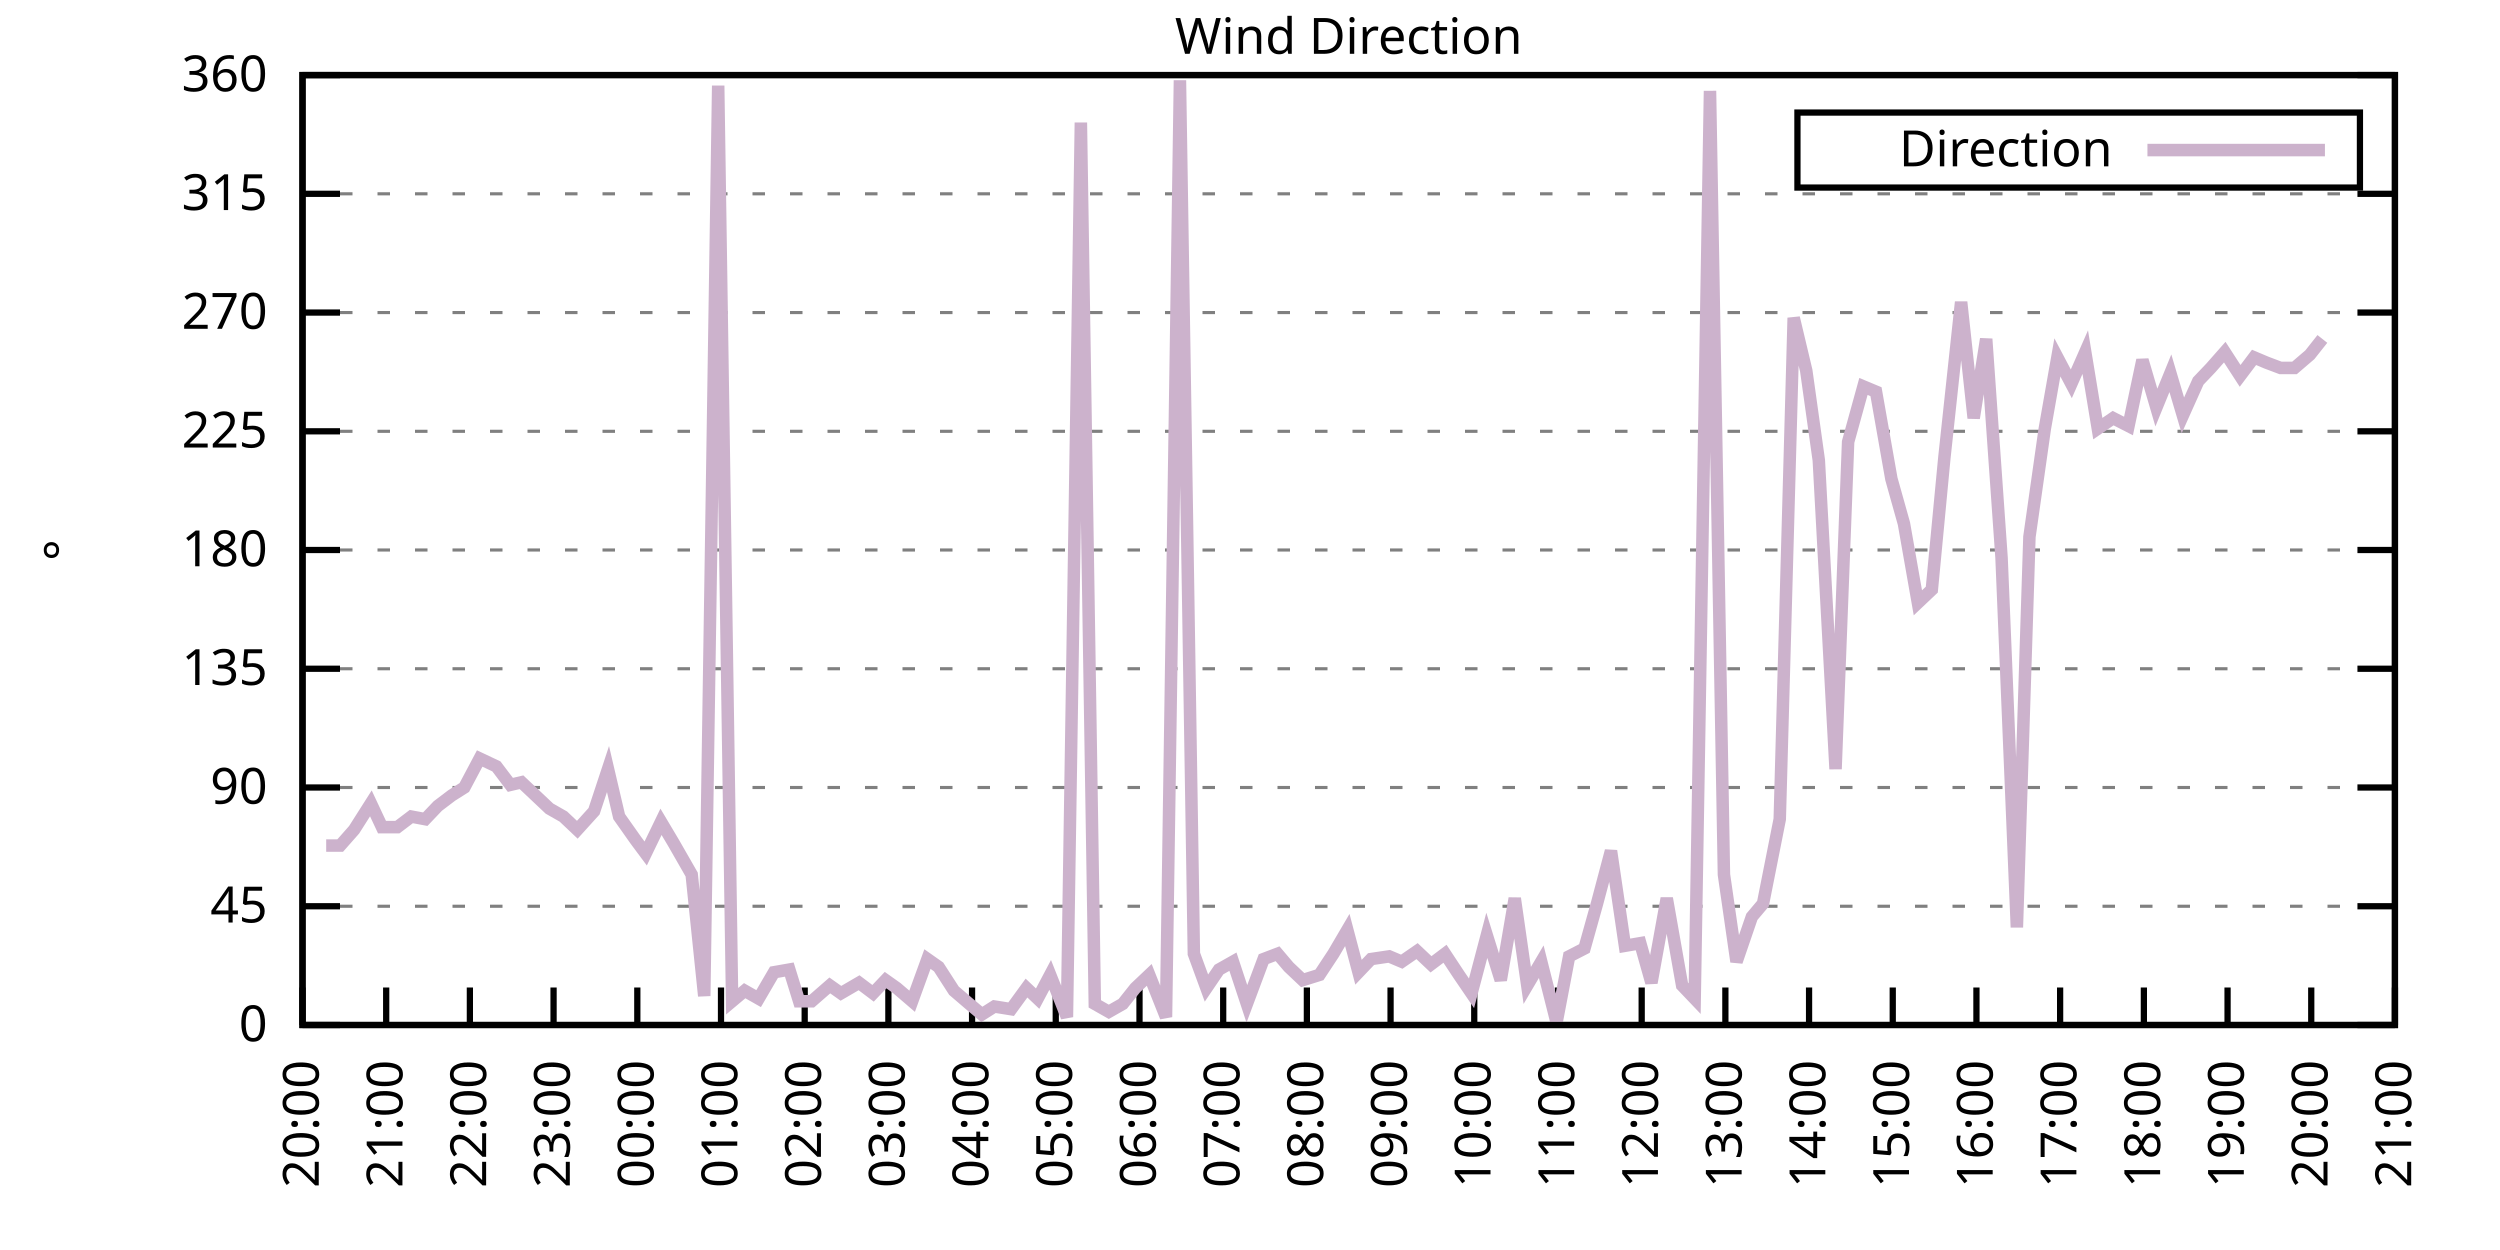
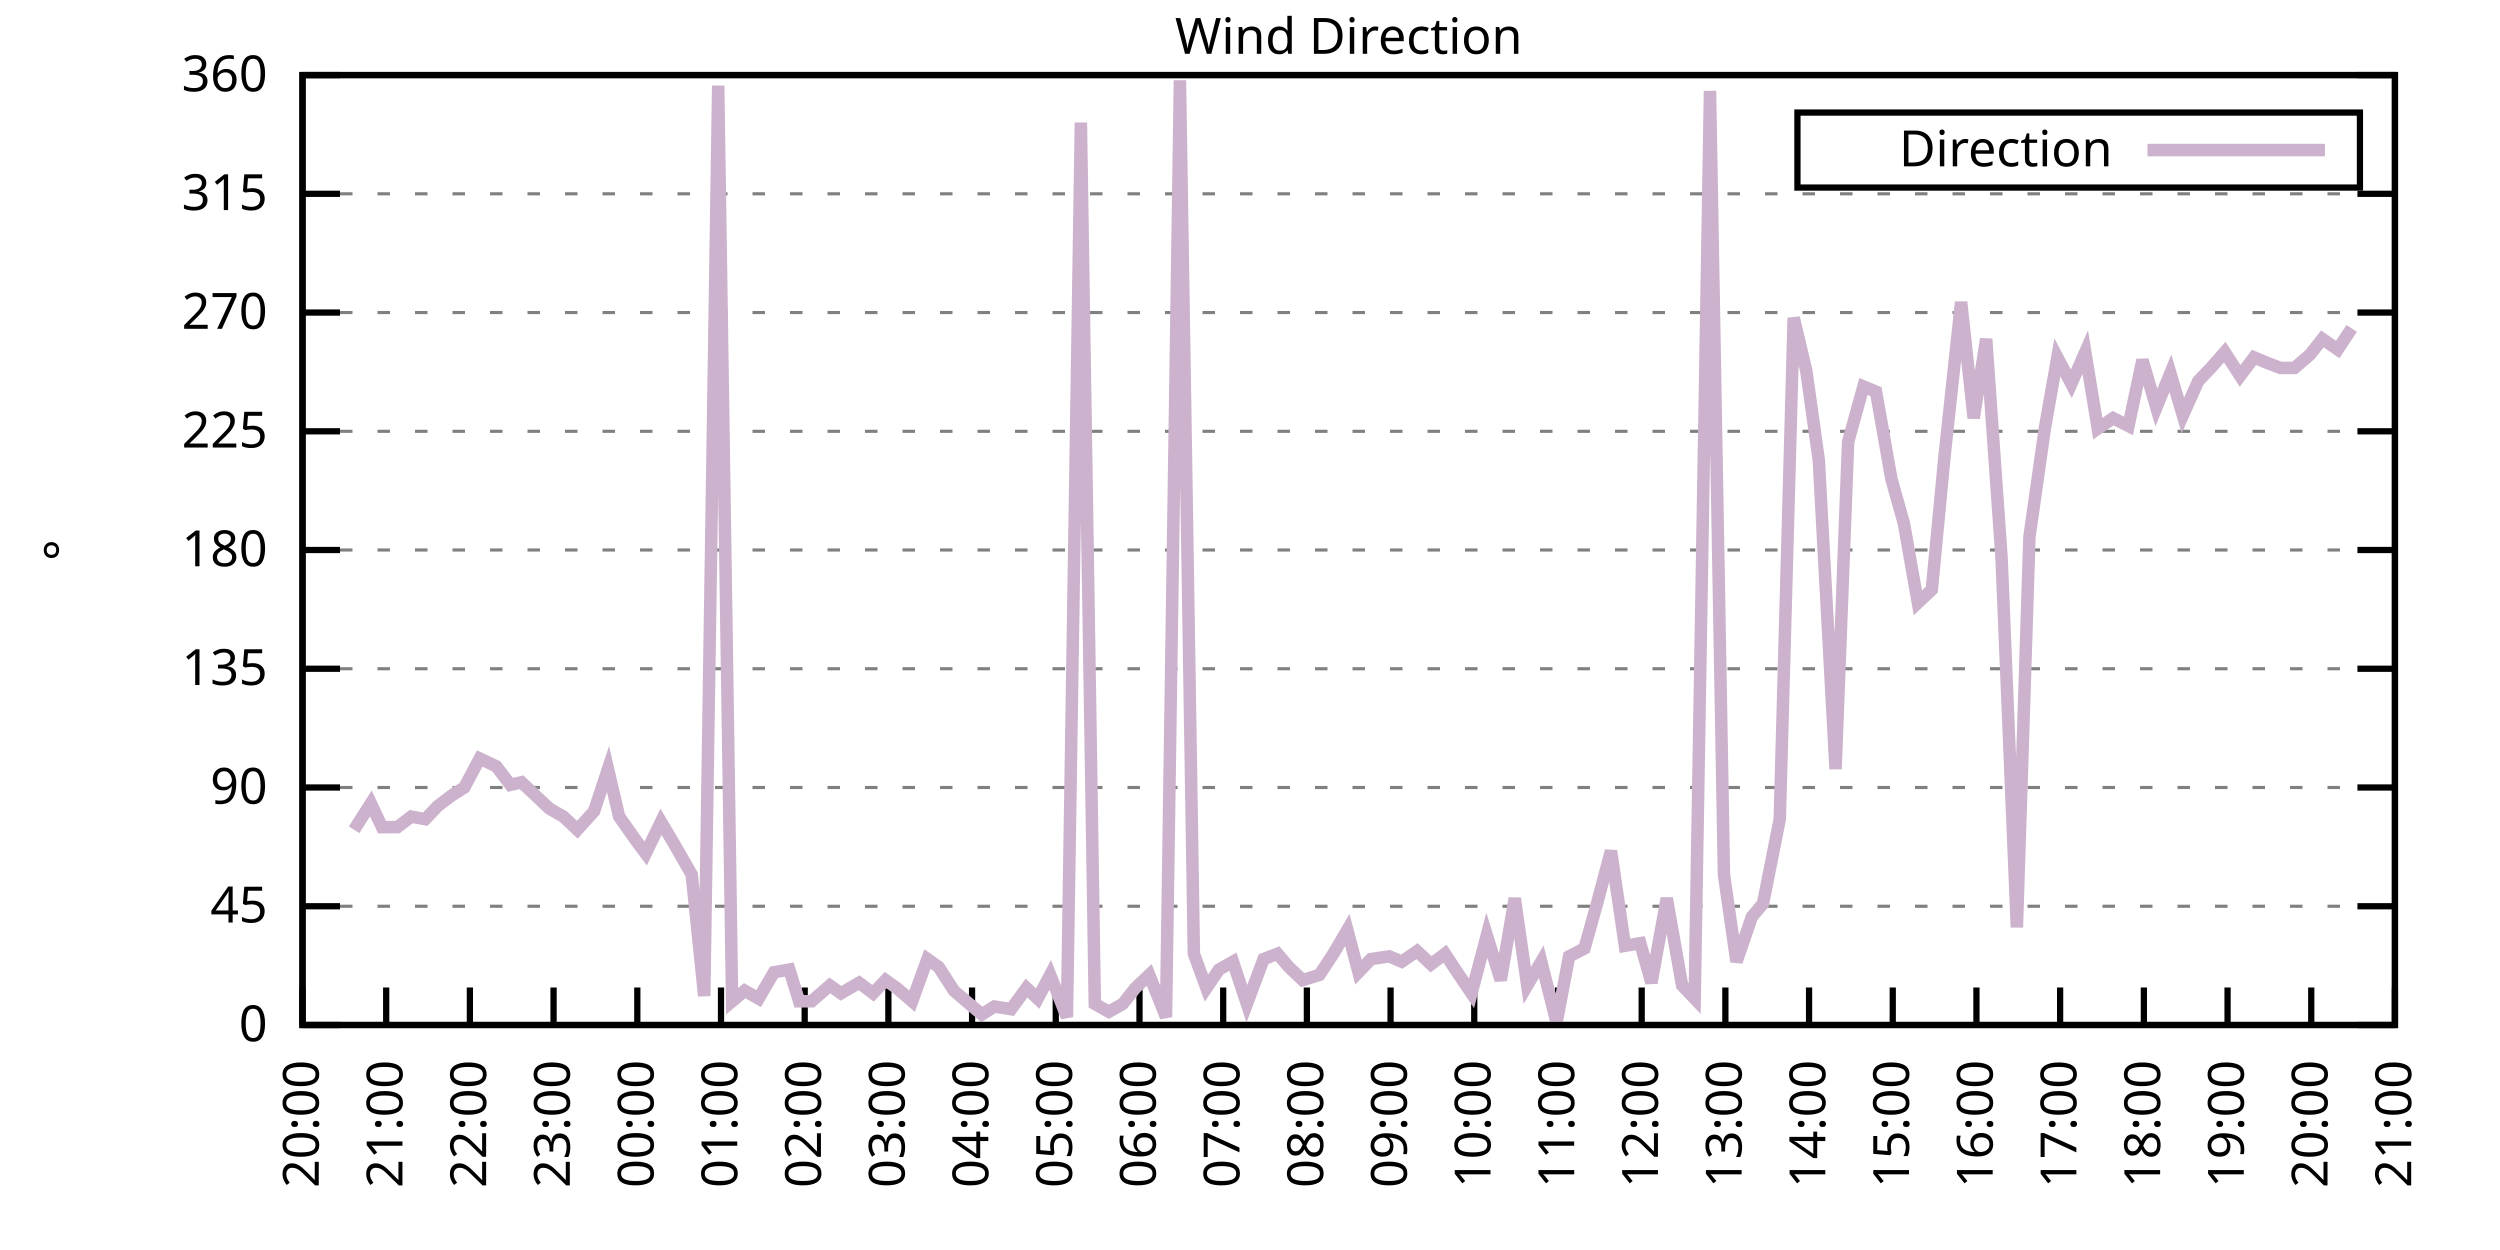
<svg xmlns="http://www.w3.org/2000/svg" xmlns:xlink="http://www.w3.org/1999/xlink" width="400" height="200" viewBox="0 0 400 200">
  <g id="gnuplot_canvas">
    <rect x="0" y="0" width="400" height="200" fill="none" />
    <defs>
      <circle id="gpDot" r="0.5" stroke-width="0.5" stroke="currentColor" />
      <path id="gpPt0" stroke-width="0.333" stroke="currentColor" d="M-1,0 h2 M0,-1 v2" />
      <path id="gpPt1" stroke-width="0.333" stroke="currentColor" d="M-1,-1 L1,1 M1,-1 L-1,1" />
      <path id="gpPt2" stroke-width="0.333" stroke="currentColor" d="M-1,0 L1,0 M0,-1 L0,1 M-1,-1 L1,1 M-1,1 L1,-1" />
      <rect id="gpPt3" stroke-width="0.333" stroke="currentColor" x="-1" y="-1" width="2" height="2" />
      <rect id="gpPt4" stroke-width="0.333" stroke="currentColor" fill="currentColor" x="-1" y="-1" width="2" height="2" />
      <circle id="gpPt5" stroke-width="0.333" stroke="currentColor" cx="0" cy="0" r="1" />
      <use xlink:href="#gpPt5" id="gpPt6" fill="currentColor" stroke="none" />
      <path id="gpPt7" stroke-width="0.333" stroke="currentColor" d="M0,-1.33 L-1.33,0.67 L1.33,0.67 z" />
      <use xlink:href="#gpPt7" id="gpPt8" fill="currentColor" stroke="none" />
      <use xlink:href="#gpPt7" id="gpPt9" stroke="currentColor" transform="rotate(180)" />
      <use xlink:href="#gpPt9" id="gpPt10" fill="currentColor" stroke="none" />
      <use xlink:href="#gpPt3" id="gpPt11" stroke="currentColor" transform="rotate(45)" />
      <use xlink:href="#gpPt11" id="gpPt12" fill="currentColor" stroke="none" />
      <path id="gpPt13" stroke-width="0.333" stroke="currentColor" d="M0,1.330 L1.265,0.411 L0.782,-1.067 L-0.782,-1.076 L-1.265,0.411 z" />
      <use xlink:href="#gpPt13" id="gpPt14" fill="currentColor" stroke="none" />
      <filter id="textbox" filterUnits="objectBoundingBox" x="0" y="0" height="1" width="1">
        <feFlood flood-color="white" flood-opacity="1" result="bgnd" />
        <feComposite in="SourceGraphic" in2="bgnd" operator="atop" />
      </filter>
      <filter id="greybox" filterUnits="objectBoundingBox" x="0" y="0" height="1" width="1">
        <feFlood flood-color="lightgrey" flood-opacity="1" result="grey" />
        <feComposite in="SourceGraphic" in2="grey" operator="atop" />
      </filter>
    </defs>
    <g fill="none" color="white" stroke="currentColor" stroke-width="1.00" stroke-linecap="butt" stroke-linejoin="miter">
</g>
    <g fill="none" color="black" stroke="currentColor" stroke-width="1.00" stroke-linecap="butt" stroke-linejoin="miter">
      <g stroke="none" shape-rendering="crispEdges">
        <polygon fill="rgb(255, 255, 255)" points="48.40,164.00 383.18,164.00 383.18,12.02 48.40,12.02 " />
      </g>
    </g>
    <g fill="none" color="black" stroke="currentColor" stroke-width="1.00" stroke-linecap="butt" stroke-linejoin="miter">
</g>
    <g fill="none" color="black" stroke="black" stroke-width="0.50" stroke-linecap="butt" stroke-linejoin="miter">
</g>
    <g fill="none" color="gray" stroke="currentColor" stroke-width="0.50" stroke-linecap="butt" stroke-linejoin="miter">
      <path stroke="gray" stroke-dasharray="2,4" class="gridline" d="M48.40,164.00 L383.19,164.00  " />
    </g>
    <g fill="none" color="gray" stroke="gray" stroke-width="1.00" stroke-linecap="butt" stroke-linejoin="miter">
</g>
    <g fill="none" color="black" stroke="currentColor" stroke-width="1.00" stroke-linecap="butt" stroke-linejoin="miter">
      <path stroke="black" d="M48.40,164.00 L54.40,164.00 M383.19,164.00 L377.19,164.00  " />
      <g transform="translate(42.80,166.60)" stroke="none" fill="black" font-family="Sans" font-size="8.00" text-anchor="end">
        <text>
          <tspan font-family="Sans"> 0</tspan>
        </text>
      </g>
    </g>
    <g fill="none" color="black" stroke="currentColor" stroke-width="1.00" stroke-linecap="butt" stroke-linejoin="miter">
</g>
    <g fill="none" color="black" stroke="black" stroke-width="0.50" stroke-linecap="butt" stroke-linejoin="miter">
</g>
    <g fill="none" color="gray" stroke="currentColor" stroke-width="0.50" stroke-linecap="butt" stroke-linejoin="miter">
      <path stroke="gray" stroke-dasharray="2,4" class="gridline" d="M48.40,145.00 L383.19,145.00  " />
    </g>
    <g fill="none" color="gray" stroke="gray" stroke-width="1.00" stroke-linecap="butt" stroke-linejoin="miter">
</g>
    <g fill="none" color="black" stroke="currentColor" stroke-width="1.00" stroke-linecap="butt" stroke-linejoin="miter">
      <path stroke="black" d="M48.40,145.00 L54.40,145.00 M383.19,145.00 L377.19,145.00  " />
      <g transform="translate(42.80,147.60)" stroke="none" fill="black" font-family="Sans" font-size="8.00" text-anchor="end">
        <text>
          <tspan font-family="Sans"> 45</tspan>
        </text>
      </g>
    </g>
    <g fill="none" color="black" stroke="currentColor" stroke-width="1.00" stroke-linecap="butt" stroke-linejoin="miter">
</g>
    <g fill="none" color="black" stroke="black" stroke-width="0.50" stroke-linecap="butt" stroke-linejoin="miter">
</g>
    <g fill="none" color="gray" stroke="currentColor" stroke-width="0.50" stroke-linecap="butt" stroke-linejoin="miter">
      <path stroke="gray" stroke-dasharray="2,4" class="gridline" d="M48.40,126.00 L383.19,126.00  " />
    </g>
    <g fill="none" color="gray" stroke="gray" stroke-width="1.00" stroke-linecap="butt" stroke-linejoin="miter">
</g>
    <g fill="none" color="black" stroke="currentColor" stroke-width="1.00" stroke-linecap="butt" stroke-linejoin="miter">
      <path stroke="black" d="M48.40,126.00 L54.40,126.00 M383.19,126.00 L377.19,126.00  " />
      <g transform="translate(42.80,128.60)" stroke="none" fill="black" font-family="Sans" font-size="8.00" text-anchor="end">
        <text>
          <tspan font-family="Sans"> 90</tspan>
        </text>
      </g>
    </g>
    <g fill="none" color="black" stroke="currentColor" stroke-width="1.00" stroke-linecap="butt" stroke-linejoin="miter">
</g>
    <g fill="none" color="black" stroke="black" stroke-width="0.50" stroke-linecap="butt" stroke-linejoin="miter">
</g>
    <g fill="none" color="gray" stroke="currentColor" stroke-width="0.50" stroke-linecap="butt" stroke-linejoin="miter">
      <path stroke="gray" stroke-dasharray="2,4" class="gridline" d="M48.40,107.00 L383.19,107.00  " />
    </g>
    <g fill="none" color="gray" stroke="gray" stroke-width="1.00" stroke-linecap="butt" stroke-linejoin="miter">
</g>
    <g fill="none" color="black" stroke="currentColor" stroke-width="1.00" stroke-linecap="butt" stroke-linejoin="miter">
      <path stroke="black" d="M48.40,107.00 L54.40,107.00 M383.19,107.00 L377.19,107.00  " />
      <g transform="translate(42.80,109.60)" stroke="none" fill="black" font-family="Sans" font-size="8.00" text-anchor="end">
        <text>
          <tspan font-family="Sans"> 135</tspan>
        </text>
      </g>
    </g>
    <g fill="none" color="black" stroke="currentColor" stroke-width="1.00" stroke-linecap="butt" stroke-linejoin="miter">
</g>
    <g fill="none" color="black" stroke="black" stroke-width="0.50" stroke-linecap="butt" stroke-linejoin="miter">
</g>
    <g fill="none" color="gray" stroke="currentColor" stroke-width="0.50" stroke-linecap="butt" stroke-linejoin="miter">
      <path stroke="gray" stroke-dasharray="2,4" class="gridline" d="M48.40,88.00 L383.19,88.00  " />
    </g>
    <g fill="none" color="gray" stroke="gray" stroke-width="1.00" stroke-linecap="butt" stroke-linejoin="miter">
</g>
    <g fill="none" color="black" stroke="currentColor" stroke-width="1.00" stroke-linecap="butt" stroke-linejoin="miter">
      <path stroke="black" d="M48.40,88.00 L54.40,88.00 M383.19,88.00 L377.19,88.00  " />
      <g transform="translate(42.80,90.60)" stroke="none" fill="black" font-family="Sans" font-size="8.00" text-anchor="end">
        <text>
          <tspan font-family="Sans"> 180</tspan>
        </text>
      </g>
    </g>
    <g fill="none" color="black" stroke="currentColor" stroke-width="1.00" stroke-linecap="butt" stroke-linejoin="miter">
</g>
    <g fill="none" color="black" stroke="black" stroke-width="0.50" stroke-linecap="butt" stroke-linejoin="miter">
</g>
    <g fill="none" color="gray" stroke="currentColor" stroke-width="0.50" stroke-linecap="butt" stroke-linejoin="miter">
      <path stroke="gray" stroke-dasharray="2,4" class="gridline" d="M48.40,69.01 L383.19,69.01  " />
    </g>
    <g fill="none" color="gray" stroke="gray" stroke-width="1.00" stroke-linecap="butt" stroke-linejoin="miter">
</g>
    <g fill="none" color="black" stroke="currentColor" stroke-width="1.00" stroke-linecap="butt" stroke-linejoin="miter">
      <path stroke="black" d="M48.40,69.01 L54.40,69.01 M383.19,69.01 L377.19,69.01  " />
      <g transform="translate(42.80,71.61)" stroke="none" fill="black" font-family="Sans" font-size="8.00" text-anchor="end">
        <text>
          <tspan font-family="Sans"> 225</tspan>
        </text>
      </g>
    </g>
    <g fill="none" color="black" stroke="currentColor" stroke-width="1.00" stroke-linecap="butt" stroke-linejoin="miter">
</g>
    <g fill="none" color="black" stroke="black" stroke-width="0.50" stroke-linecap="butt" stroke-linejoin="miter">
</g>
    <g fill="none" color="gray" stroke="currentColor" stroke-width="0.50" stroke-linecap="butt" stroke-linejoin="miter">
      <path stroke="gray" stroke-dasharray="2,4" class="gridline" d="M48.40,50.01 L383.19,50.01  " />
    </g>
    <g fill="none" color="gray" stroke="gray" stroke-width="1.00" stroke-linecap="butt" stroke-linejoin="miter">
</g>
    <g fill="none" color="black" stroke="currentColor" stroke-width="1.00" stroke-linecap="butt" stroke-linejoin="miter">
      <path stroke="black" d="M48.40,50.01 L54.40,50.01 M383.19,50.01 L377.19,50.01  " />
      <g transform="translate(42.80,52.61)" stroke="none" fill="black" font-family="Sans" font-size="8.00" text-anchor="end">
        <text>
          <tspan font-family="Sans"> 270</tspan>
        </text>
      </g>
    </g>
    <g fill="none" color="black" stroke="currentColor" stroke-width="1.00" stroke-linecap="butt" stroke-linejoin="miter">
</g>
    <g fill="none" color="black" stroke="black" stroke-width="0.50" stroke-linecap="butt" stroke-linejoin="miter">
</g>
    <g fill="none" color="gray" stroke="currentColor" stroke-width="0.50" stroke-linecap="butt" stroke-linejoin="miter">
      <path stroke="gray" stroke-dasharray="2,4" class="gridline" d="M48.40,31.01 L383.19,31.01  " />
    </g>
    <g fill="none" color="gray" stroke="gray" stroke-width="1.00" stroke-linecap="butt" stroke-linejoin="miter">
</g>
    <g fill="none" color="black" stroke="currentColor" stroke-width="1.00" stroke-linecap="butt" stroke-linejoin="miter">
      <path stroke="black" d="M48.40,31.01 L54.40,31.01 M383.19,31.01 L377.19,31.01  " />
      <g transform="translate(42.80,33.61)" stroke="none" fill="black" font-family="Sans" font-size="8.00" text-anchor="end">
        <text>
          <tspan font-family="Sans"> 315</tspan>
        </text>
      </g>
    </g>
    <g fill="none" color="black" stroke="currentColor" stroke-width="1.00" stroke-linecap="butt" stroke-linejoin="miter">
</g>
    <g fill="none" color="black" stroke="black" stroke-width="0.50" stroke-linecap="butt" stroke-linejoin="miter">
</g>
    <g fill="none" color="gray" stroke="currentColor" stroke-width="0.50" stroke-linecap="butt" stroke-linejoin="miter">
      <path stroke="gray" stroke-dasharray="2,4" class="gridline" d="M48.40,12.01 L383.19,12.01  " />
    </g>
    <g fill="none" color="gray" stroke="gray" stroke-width="1.00" stroke-linecap="butt" stroke-linejoin="miter">
</g>
    <g fill="none" color="black" stroke="currentColor" stroke-width="1.00" stroke-linecap="butt" stroke-linejoin="miter">
      <path stroke="black" d="M48.40,12.01 L54.40,12.01 M383.19,12.01 L377.19,12.01  " />
      <g transform="translate(42.80,14.61)" stroke="none" fill="black" font-family="Sans" font-size="8.00" text-anchor="end">
        <text>
          <tspan font-family="Sans"> 360</tspan>
        </text>
      </g>
    </g>
    <g fill="none" color="black" stroke="currentColor" stroke-width="1.00" stroke-linecap="butt" stroke-linejoin="miter">
      <path stroke="black" d="M48.40,164.00 L48.40,158.00  " />
      <g transform="translate(51.00,169.60) rotate(270.00)" stroke="none" fill="black" font-family="Sans" font-size="8.00" text-anchor="end">
        <text>
          <tspan font-family="Sans">20:00</tspan>
        </text>
      </g>
    </g>
    <g fill="none" color="black" stroke="currentColor" stroke-width="1.00" stroke-linecap="butt" stroke-linejoin="miter">
      <path stroke="black" d="M61.79,164.00 L61.79,158.00  " />
      <g transform="translate(64.39,169.60) rotate(270.00)" stroke="none" fill="black" font-family="Sans" font-size="8.00" text-anchor="end">
        <text>
          <tspan font-family="Sans">21:00</tspan>
        </text>
      </g>
    </g>
    <g fill="none" color="black" stroke="currentColor" stroke-width="1.00" stroke-linecap="butt" stroke-linejoin="miter">
      <path stroke="black" d="M75.18,164.00 L75.18,158.00  " />
      <g transform="translate(77.78,169.60) rotate(270.00)" stroke="none" fill="black" font-family="Sans" font-size="8.00" text-anchor="end">
        <text>
          <tspan font-family="Sans">22:00</tspan>
        </text>
      </g>
    </g>
    <g fill="none" color="black" stroke="currentColor" stroke-width="1.00" stroke-linecap="butt" stroke-linejoin="miter">
      <path stroke="black" d="M88.57,164.00 L88.57,158.00  " />
      <g transform="translate(91.17,169.60) rotate(270.00)" stroke="none" fill="black" font-family="Sans" font-size="8.00" text-anchor="end">
        <text>
          <tspan font-family="Sans">23:00</tspan>
        </text>
      </g>
    </g>
    <g fill="none" color="black" stroke="currentColor" stroke-width="1.00" stroke-linecap="butt" stroke-linejoin="miter">
      <path stroke="black" d="M101.97,164.00 L101.97,158.00  " />
      <g transform="translate(104.57,169.60) rotate(270.00)" stroke="none" fill="black" font-family="Sans" font-size="8.00" text-anchor="end">
        <text>
          <tspan font-family="Sans">00:00</tspan>
        </text>
      </g>
    </g>
    <g fill="none" color="black" stroke="currentColor" stroke-width="1.00" stroke-linecap="butt" stroke-linejoin="miter">
      <path stroke="black" d="M115.36,164.00 L115.36,158.00  " />
      <g transform="translate(117.96,169.60) rotate(270.00)" stroke="none" fill="black" font-family="Sans" font-size="8.00" text-anchor="end">
        <text>
          <tspan font-family="Sans">01:00</tspan>
        </text>
      </g>
    </g>
    <g fill="none" color="black" stroke="currentColor" stroke-width="1.00" stroke-linecap="butt" stroke-linejoin="miter">
      <path stroke="black" d="M128.75,164.00 L128.75,158.00  " />
      <g transform="translate(131.35,169.60) rotate(270.00)" stroke="none" fill="black" font-family="Sans" font-size="8.00" text-anchor="end">
        <text>
          <tspan font-family="Sans">02:00</tspan>
        </text>
      </g>
    </g>
    <g fill="none" color="black" stroke="currentColor" stroke-width="1.00" stroke-linecap="butt" stroke-linejoin="miter">
      <path stroke="black" d="M142.14,164.00 L142.14,158.00  " />
      <g transform="translate(144.74,169.60) rotate(270.00)" stroke="none" fill="black" font-family="Sans" font-size="8.00" text-anchor="end">
        <text>
          <tspan font-family="Sans">03:00</tspan>
        </text>
      </g>
    </g>
    <g fill="none" color="black" stroke="currentColor" stroke-width="1.00" stroke-linecap="butt" stroke-linejoin="miter">
      <path stroke="black" d="M155.53,164.00 L155.53,158.00  " />
      <g transform="translate(158.13,169.60) rotate(270.00)" stroke="none" fill="black" font-family="Sans" font-size="8.00" text-anchor="end">
        <text>
          <tspan font-family="Sans">04:00</tspan>
        </text>
      </g>
    </g>
    <g fill="none" color="black" stroke="currentColor" stroke-width="1.00" stroke-linecap="butt" stroke-linejoin="miter">
      <path stroke="black" d="M168.92,164.00 L168.92,158.00  " />
      <g transform="translate(171.52,169.60) rotate(270.00)" stroke="none" fill="black" font-family="Sans" font-size="8.00" text-anchor="end">
        <text>
          <tspan font-family="Sans">05:00</tspan>
        </text>
      </g>
    </g>
    <g fill="none" color="black" stroke="currentColor" stroke-width="1.00" stroke-linecap="butt" stroke-linejoin="miter">
      <path stroke="black" d="M182.32,164.00 L182.32,158.00  " />
      <g transform="translate(184.92,169.60) rotate(270.00)" stroke="none" fill="black" font-family="Sans" font-size="8.00" text-anchor="end">
        <text>
          <tspan font-family="Sans">06:00</tspan>
        </text>
      </g>
    </g>
    <g fill="none" color="black" stroke="currentColor" stroke-width="1.00" stroke-linecap="butt" stroke-linejoin="miter">
      <path stroke="black" d="M195.71,164.00 L195.71,158.00  " />
      <g transform="translate(198.31,169.60) rotate(270.00)" stroke="none" fill="black" font-family="Sans" font-size="8.00" text-anchor="end">
        <text>
          <tspan font-family="Sans">07:00</tspan>
        </text>
      </g>
    </g>
    <g fill="none" color="black" stroke="currentColor" stroke-width="1.00" stroke-linecap="butt" stroke-linejoin="miter">
      <path stroke="black" d="M209.10,164.00 L209.10,158.00  " />
      <g transform="translate(211.70,169.60) rotate(270.00)" stroke="none" fill="black" font-family="Sans" font-size="8.00" text-anchor="end">
        <text>
          <tspan font-family="Sans">08:00</tspan>
        </text>
      </g>
    </g>
    <g fill="none" color="black" stroke="currentColor" stroke-width="1.00" stroke-linecap="butt" stroke-linejoin="miter">
      <path stroke="black" d="M222.49,164.00 L222.49,158.00  " />
      <g transform="translate(225.09,169.60) rotate(270.00)" stroke="none" fill="black" font-family="Sans" font-size="8.00" text-anchor="end">
        <text>
          <tspan font-family="Sans">09:00</tspan>
        </text>
      </g>
    </g>
    <g fill="none" color="black" stroke="currentColor" stroke-width="1.00" stroke-linecap="butt" stroke-linejoin="miter">
      <path stroke="black" d="M235.88,164.00 L235.88,158.00  " />
      <g transform="translate(238.48,169.60) rotate(270.00)" stroke="none" fill="black" font-family="Sans" font-size="8.00" text-anchor="end">
        <text>
          <tspan font-family="Sans">10:00</tspan>
        </text>
      </g>
    </g>
    <g fill="none" color="black" stroke="currentColor" stroke-width="1.00" stroke-linecap="butt" stroke-linejoin="miter">
      <path stroke="black" d="M249.27,164.00 L249.27,158.00  " />
      <g transform="translate(251.87,169.60) rotate(270.00)" stroke="none" fill="black" font-family="Sans" font-size="8.00" text-anchor="end">
        <text>
          <tspan font-family="Sans">11:00</tspan>
        </text>
      </g>
    </g>
    <g fill="none" color="black" stroke="currentColor" stroke-width="1.00" stroke-linecap="butt" stroke-linejoin="miter">
      <path stroke="black" d="M262.67,164.00 L262.67,158.00  " />
      <g transform="translate(265.27,169.60) rotate(270.00)" stroke="none" fill="black" font-family="Sans" font-size="8.00" text-anchor="end">
        <text>
          <tspan font-family="Sans">12:00</tspan>
        </text>
      </g>
    </g>
    <g fill="none" color="black" stroke="currentColor" stroke-width="1.00" stroke-linecap="butt" stroke-linejoin="miter">
      <path stroke="black" d="M276.06,164.00 L276.06,158.00  " />
      <g transform="translate(278.66,169.60) rotate(270.00)" stroke="none" fill="black" font-family="Sans" font-size="8.00" text-anchor="end">
        <text>
          <tspan font-family="Sans">13:00</tspan>
        </text>
      </g>
    </g>
    <g fill="none" color="black" stroke="currentColor" stroke-width="1.00" stroke-linecap="butt" stroke-linejoin="miter">
      <path stroke="black" d="M289.45,164.00 L289.45,158.00  " />
      <g transform="translate(292.05,169.60) rotate(270.00)" stroke="none" fill="black" font-family="Sans" font-size="8.00" text-anchor="end">
        <text>
          <tspan font-family="Sans">14:00</tspan>
        </text>
      </g>
    </g>
    <g fill="none" color="black" stroke="currentColor" stroke-width="1.00" stroke-linecap="butt" stroke-linejoin="miter">
      <path stroke="black" d="M302.84,164.00 L302.84,158.00  " />
      <g transform="translate(305.44,169.60) rotate(270.00)" stroke="none" fill="black" font-family="Sans" font-size="8.00" text-anchor="end">
        <text>
          <tspan font-family="Sans">15:00</tspan>
        </text>
      </g>
    </g>
    <g fill="none" color="black" stroke="currentColor" stroke-width="1.00" stroke-linecap="butt" stroke-linejoin="miter">
      <path stroke="black" d="M316.23,164.00 L316.23,158.00  " />
      <g transform="translate(318.83,169.60) rotate(270.00)" stroke="none" fill="black" font-family="Sans" font-size="8.00" text-anchor="end">
        <text>
          <tspan font-family="Sans">16:00</tspan>
        </text>
      </g>
    </g>
    <g fill="none" color="black" stroke="currentColor" stroke-width="1.00" stroke-linecap="butt" stroke-linejoin="miter">
      <path stroke="black" d="M329.62,164.00 L329.62,158.00  " />
      <g transform="translate(332.22,169.60) rotate(270.00)" stroke="none" fill="black" font-family="Sans" font-size="8.00" text-anchor="end">
        <text>
          <tspan font-family="Sans">17:00</tspan>
        </text>
      </g>
    </g>
    <g fill="none" color="black" stroke="currentColor" stroke-width="1.00" stroke-linecap="butt" stroke-linejoin="miter">
      <path stroke="black" d="M343.02,164.00 L343.02,158.00  " />
      <g transform="translate(345.62,169.60) rotate(270.00)" stroke="none" fill="black" font-family="Sans" font-size="8.00" text-anchor="end">
        <text>
          <tspan font-family="Sans">18:00</tspan>
        </text>
      </g>
    </g>
    <g fill="none" color="black" stroke="currentColor" stroke-width="1.00" stroke-linecap="butt" stroke-linejoin="miter">
      <path stroke="black" d="M356.41,164.00 L356.41,158.00  " />
      <g transform="translate(359.01,169.60) rotate(270.00)" stroke="none" fill="black" font-family="Sans" font-size="8.00" text-anchor="end">
        <text>
          <tspan font-family="Sans">19:00</tspan>
        </text>
      </g>
    </g>
    <g fill="none" color="black" stroke="currentColor" stroke-width="1.00" stroke-linecap="butt" stroke-linejoin="miter">
      <path stroke="black" d="M369.80,164.00 L369.80,158.00  " />
      <g transform="translate(372.40,169.60) rotate(270.00)" stroke="none" fill="black" font-family="Sans" font-size="8.00" text-anchor="end">
        <text>
          <tspan font-family="Sans">20:00</tspan>
        </text>
      </g>
    </g>
    <g fill="none" color="black" stroke="currentColor" stroke-width="1.00" stroke-linecap="butt" stroke-linejoin="miter">
      <path stroke="black" d="M383.19,164.00 L383.19,158.00  " />
      <g transform="translate(385.79,169.60) rotate(270.00)" stroke="none" fill="black" font-family="Sans" font-size="8.00" text-anchor="end">
        <text>
          <tspan font-family="Sans">21:00</tspan>
        </text>
      </g>
    </g>
    <g fill="none" color="black" stroke="currentColor" stroke-width="1.00" stroke-linecap="butt" stroke-linejoin="miter">
</g>
    <g fill="none" color="black" stroke="currentColor" stroke-width="1.00" stroke-linecap="butt" stroke-linejoin="miter">
      <path stroke="black" d="M48.40,12.01 L48.40,164.00 L383.19,164.00 L383.19,12.01 L48.40,12.01 Z  " />
    </g>
    <g fill="none" color="black" stroke="currentColor" stroke-width="1.00" stroke-linecap="butt" stroke-linejoin="miter">
</g>
    <g fill="none" color="black" stroke="currentColor" stroke-width="1.00" stroke-linecap="butt" stroke-linejoin="miter">
      <path stroke="black" d="M287.59,30.01 L287.59,18.01 L377.59,18.01 L377.59,30.01 L287.59,30.01 Z  " />
    </g>
    <g id="Wind_direction_plot_1">
      <g fill="none" color="white" stroke="black" stroke-width="2.00" stroke-linecap="butt" stroke-linejoin="miter">
</g>
      <g fill="none" color="black" stroke="currentColor" stroke-width="2.00" stroke-linecap="butt" stroke-linejoin="miter">
        <g transform="translate(337.99,26.61)" stroke="none" fill="black" font-family="Sans" font-size="8.00" text-anchor="end">
          <text>
            <tspan font-family="Sans">Direction</tspan>
          </text>
        </g>
      </g>
      <g fill="none" color="black" stroke="currentColor" stroke-width="2.00" stroke-linecap="butt" stroke-linejoin="miter">
-         <path stroke="rgb(204, 178, 204)" d="M343.59,24.01 L371.99,24.01 M52.19,135.29 L54.43,135.29 L56.66,132.76 L59.34,128.54 L61.12,132.34 L63.58,132.34   L65.81,130.65 L68.04,131.07 L70.05,128.96 L72.28,127.27 L74.29,126.00 L76.75,121.36 L79.42,122.62 L81.66,125.58   L83.44,125.16 L86.12,127.69 L87.91,129.38 L90.14,130.65 L92.37,132.76 L95.05,129.80 L97.28,123.05 L99.06,130.65   L101.74,134.45 L103.31,136.56 L105.76,131.49 L107.77,134.87 L110.67,139.93 L112.68,159.36 L114.91,13.70 L117.14,160.20   L119.15,158.51 L121.38,159.78 L123.84,155.56 L126.29,155.13 L127.86,160.20 L129.87,160.20 L132.77,157.67 L134.55,158.93   L137.45,157.24 L139.69,158.93 L141.69,156.82 L143.48,158.09 L145.94,160.20 L148.39,153.45 L150.18,154.71 L152.63,158.51   L155.09,160.62 L157.10,162.31 L159.10,161.04 L161.78,161.47 L164.24,158.09 L166.02,159.78 L168.03,155.98 L170.71,162.73   L172.94,19.61 L175.17,160.62 L177.41,161.89 L179.64,160.62 L181.65,158.09 L183.88,155.98 L186.56,162.73 L188.79,12.85   L191.02,152.60 L193.03,158.09 L195.04,155.13 L197.27,153.87 L199.50,160.62 L202.18,153.45 L204.41,152.60 L206.20,154.71   L208.43,156.82 L211.11,155.98 L213.34,152.60 L215.57,148.80 L217.36,155.56 L219.37,153.45 L222.27,153.02 L224.28,153.87   L226.73,152.18 L228.96,154.29 L231.20,152.60 L233.43,155.98 L235.44,158.93 L237.89,149.65 L240.12,156.82 L242.36,143.73   L244.36,157.67 L246.60,153.87 L249.05,163.58 L251.06,153.02 L253.51,151.76 L255.52,144.58 L257.76,136.14 L259.99,151.33   L262.44,150.91 L264.23,157.24 L266.68,143.73 L269.14,157.67 L271.15,159.78 L273.60,14.54 L275.83,139.93 L277.84,153.87   L280.30,146.69 L282.08,144.58 L284.76,131.07 L286.99,50.85 L289.00,59.30 L291.01,73.65 L293.69,123.05 L295.70,70.70   L298.15,61.83 L300.16,62.67 L302.62,76.61 L304.63,83.78 L306.86,96.45 L309.09,94.34 L311.10,73.23 L313.78,48.32   L315.79,66.90 L317.79,54.23 L320.25,89.27 L322.70,148.38 L324.71,85.89 L327.17,68.58 L329.18,57.18 L331.41,61.41   L333.64,56.34 L335.65,68.58 L338.10,66.90 L340.56,68.16 L342.79,57.61 L345.02,65.21 L347.26,59.72 L349.26,66.47   L351.72,60.98 L353.73,58.87 L355.96,56.34 L358.42,60.14 L360.65,57.18 L362.66,58.03 L364.89,58.87 L367.12,58.87   L369.58,56.76 L371.58,54.23  " />
+         <path stroke="rgb(204, 178, 204)" d="M343.59,24.01 L371.99,24.01 M56.66,132.76 L59.34,128.54 L61.12,132.34 L63.58,132.34 L65.81,130.65 L68.04,131.07   L70.05,128.96 L72.28,127.27 L74.29,126.00 L76.75,121.36 L79.42,122.62 L81.66,125.58 L83.44,125.16 L86.12,127.69   L87.91,129.38 L90.14,130.65 L92.37,132.76 L95.05,129.80 L97.28,123.05 L99.06,130.65 L101.74,134.45 L103.31,136.56   L105.76,131.49 L107.77,134.87 L110.67,139.93 L112.68,159.36 L114.91,13.70 L117.14,160.20 L119.15,158.51 L121.38,159.78   L123.84,155.56 L126.29,155.13 L127.86,160.20 L129.87,160.20 L132.77,157.67 L134.55,158.93 L137.45,157.24 L139.69,158.93   L141.69,156.82 L143.48,158.09 L145.94,160.20 L148.39,153.45 L150.18,154.71 L152.63,158.51 L155.09,160.62 L157.10,162.31   L159.10,161.04 L161.78,161.47 L164.24,158.09 L166.02,159.78 L168.03,155.98 L170.71,162.73 L172.94,19.61 L175.17,160.62   L177.41,161.89 L179.64,160.62 L181.65,158.09 L183.88,155.98 L186.56,162.73 L188.79,12.85 L191.02,152.60 L193.03,158.09   L195.04,155.13 L197.27,153.87 L199.50,160.62 L202.18,153.45 L204.41,152.60 L206.20,154.71 L208.43,156.82 L211.11,155.98   L213.34,152.60 L215.57,148.80 L217.36,155.56 L219.37,153.45 L222.27,153.02 L224.28,153.87 L226.73,152.18 L228.96,154.29   L231.20,152.60 L233.43,155.98 L235.44,158.93 L237.89,149.65 L240.12,156.82 L242.36,143.73 L244.36,157.67 L246.60,153.87   L249.05,163.58 L251.06,153.02 L253.51,151.76 L255.52,144.58 L257.76,136.14 L259.99,151.33 L262.44,150.91 L264.23,157.24   L266.68,143.73 L269.14,157.67 L271.15,159.78 L273.60,14.54 L275.83,139.93 L277.84,153.87 L280.30,146.69 L282.08,144.58   L284.76,131.07 L286.99,50.85 L289.00,59.30 L291.01,73.65 L293.69,123.05 L295.70,70.70 L298.15,61.83 L300.16,62.67   L302.62,76.61 L304.63,83.78 L306.86,96.45 L309.09,94.34 L311.10,73.23 L313.78,48.32 L315.79,66.90 L317.79,54.23   L320.25,89.27 L322.70,148.38 L324.71,85.89 L327.17,68.58 L329.18,57.18 L331.41,61.41 L333.64,56.34 L335.65,68.58   L338.10,66.90 L340.56,68.16 L342.79,57.61 L345.02,65.21 L347.26,59.72 L349.26,66.47 L351.72,60.98 L353.73,58.87   L355.96,56.34 L358.42,60.14 L360.65,57.18 L362.66,58.03 L364.89,58.87 L367.12,58.87 L369.58,56.76 L371.58,54.23   L374.04,55.92 L376.27,52.54  " />
      </g>
    </g>
    <g fill="none" color="black" stroke="currentColor" stroke-width="2.00" stroke-linecap="butt" stroke-linejoin="miter">
</g>
    <g fill="none" color="black" stroke="black" stroke-width="1.00" stroke-linecap="butt" stroke-linejoin="miter">
</g>
    <g fill="none" color="black" stroke="currentColor" stroke-width="1.00" stroke-linecap="butt" stroke-linejoin="miter">
      <path stroke="black" d="M48.40,12.01 L48.40,164.00 L383.19,164.00 L383.19,12.01 L48.40,12.01 Z  " />
      <g transform="translate(12.80,88.01) rotate(270.00)" stroke="none" fill="black" font-family="Sans" font-size="8.00" text-anchor="middle">
        <text>
          <tspan font-family="Sans">°</tspan>
        </text>
      </g>
    </g>
    <g fill="none" color="black" stroke="currentColor" stroke-width="1.00" stroke-linecap="butt" stroke-linejoin="miter">
</g>
    <g fill="none" color="black" stroke="currentColor" stroke-width="1.00" stroke-linecap="butt" stroke-linejoin="miter">
      <g transform="translate(215.79,8.61)" stroke="none" fill="black" font-family="Sans" font-size="8.00" text-anchor="middle">
        <text>
          <tspan font-family="Sans">Wind Direction</tspan>
        </text>
      </g>
    </g>
    <g fill="none" color="black" stroke="currentColor" stroke-width="1.00" stroke-linecap="butt" stroke-linejoin="miter">
</g>
  </g>
</svg>
